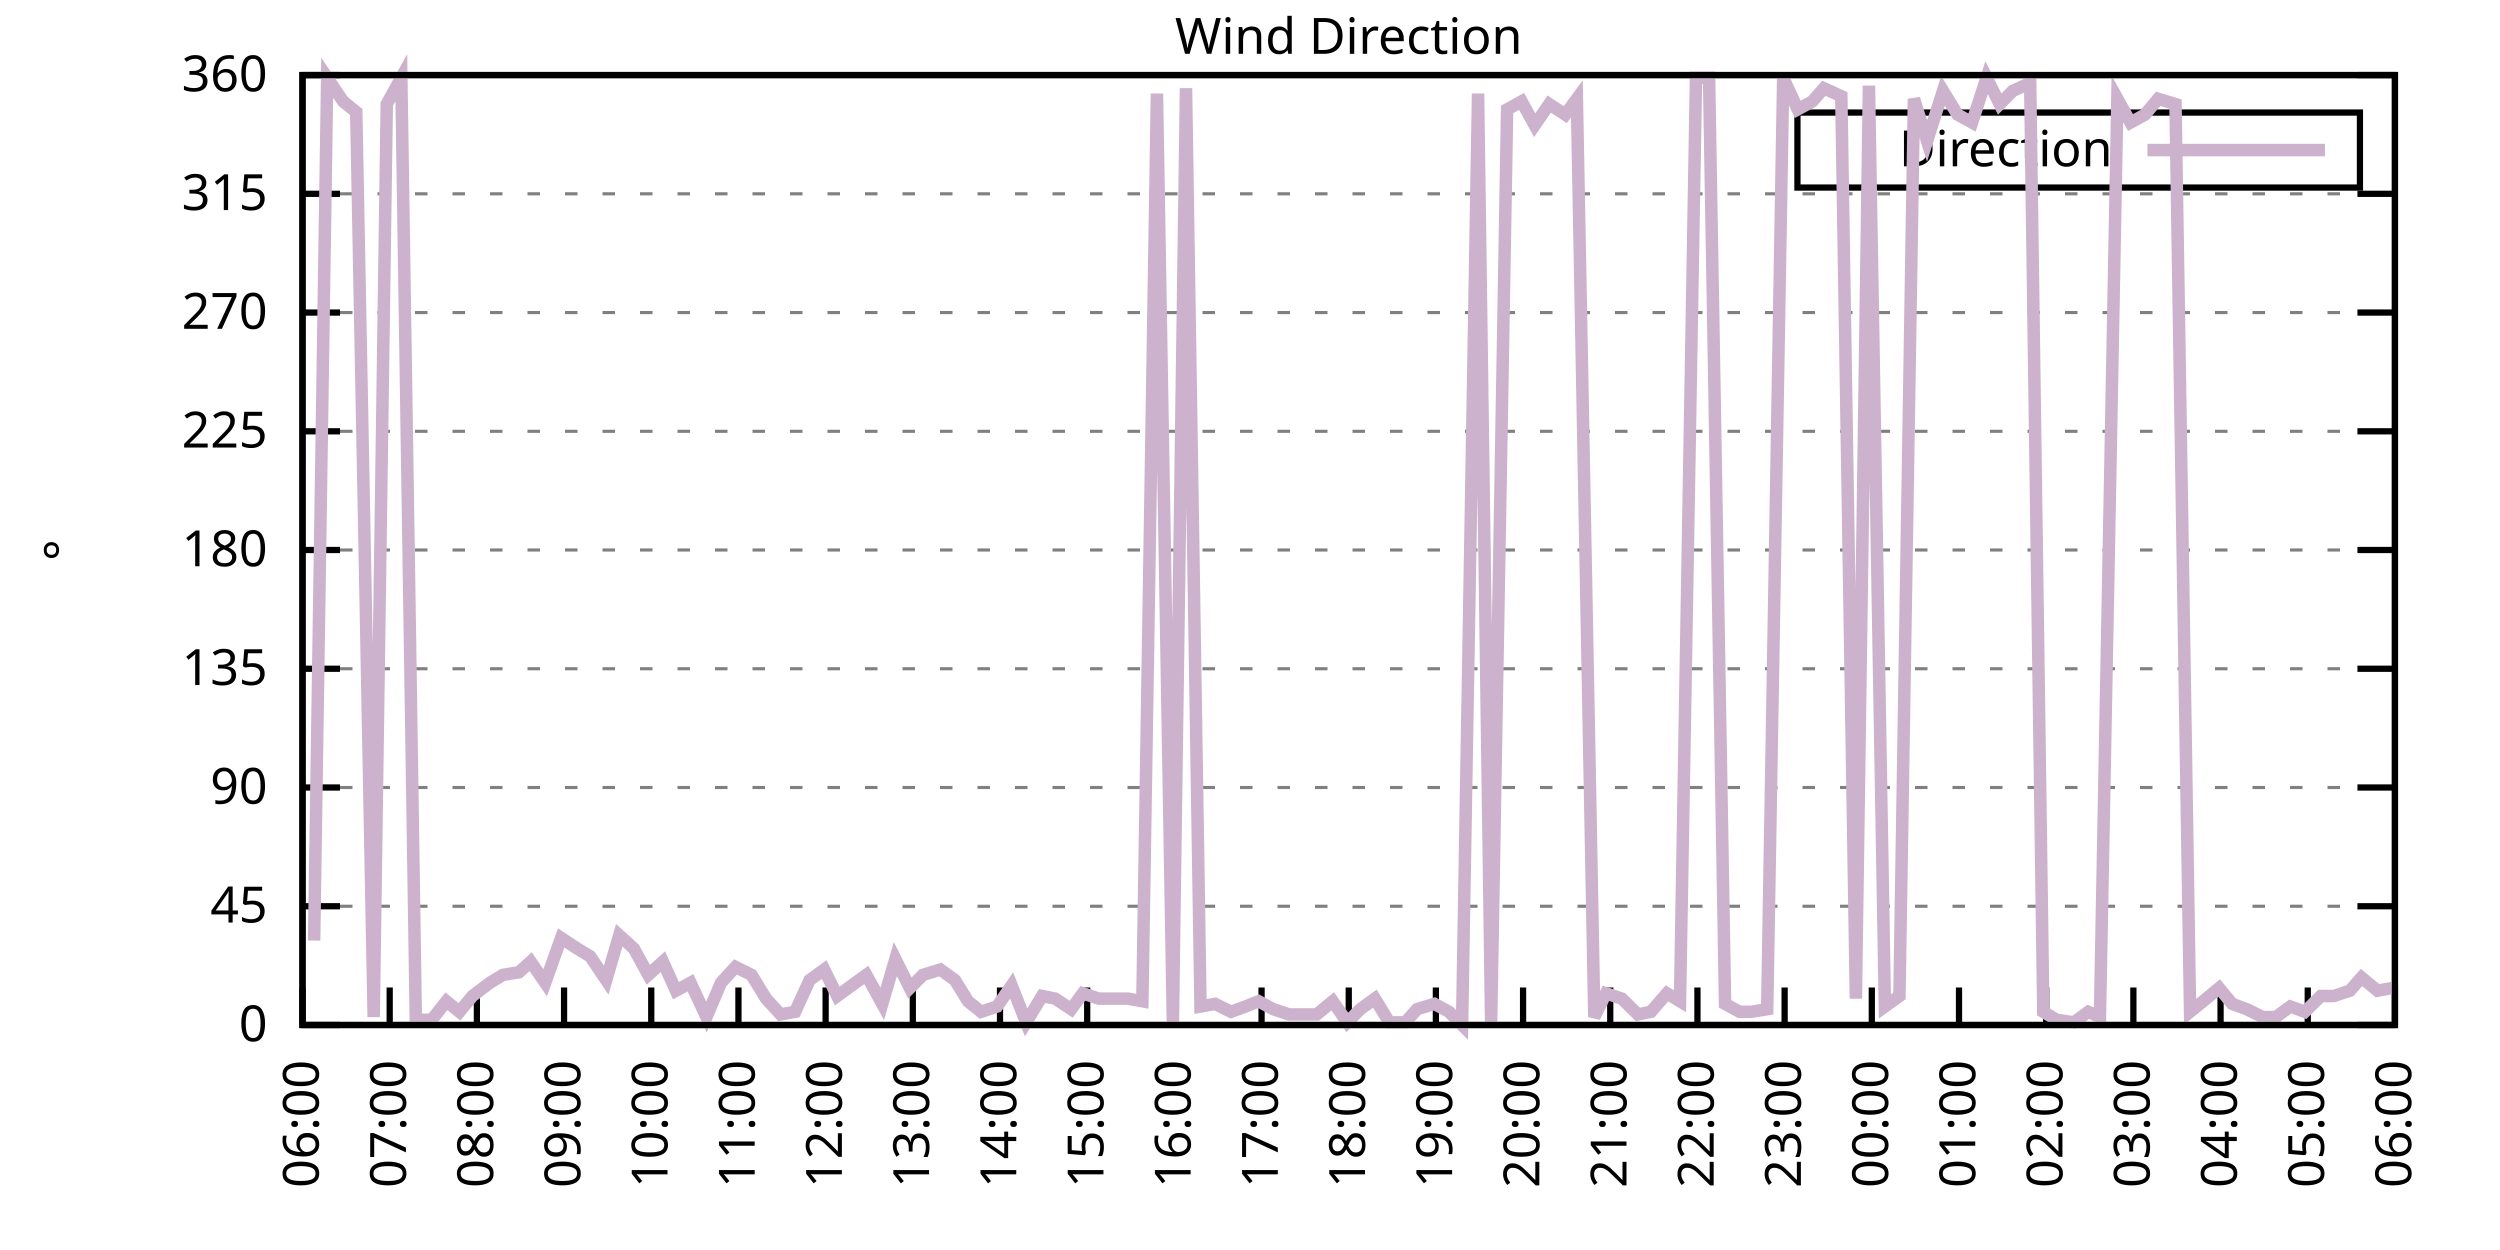
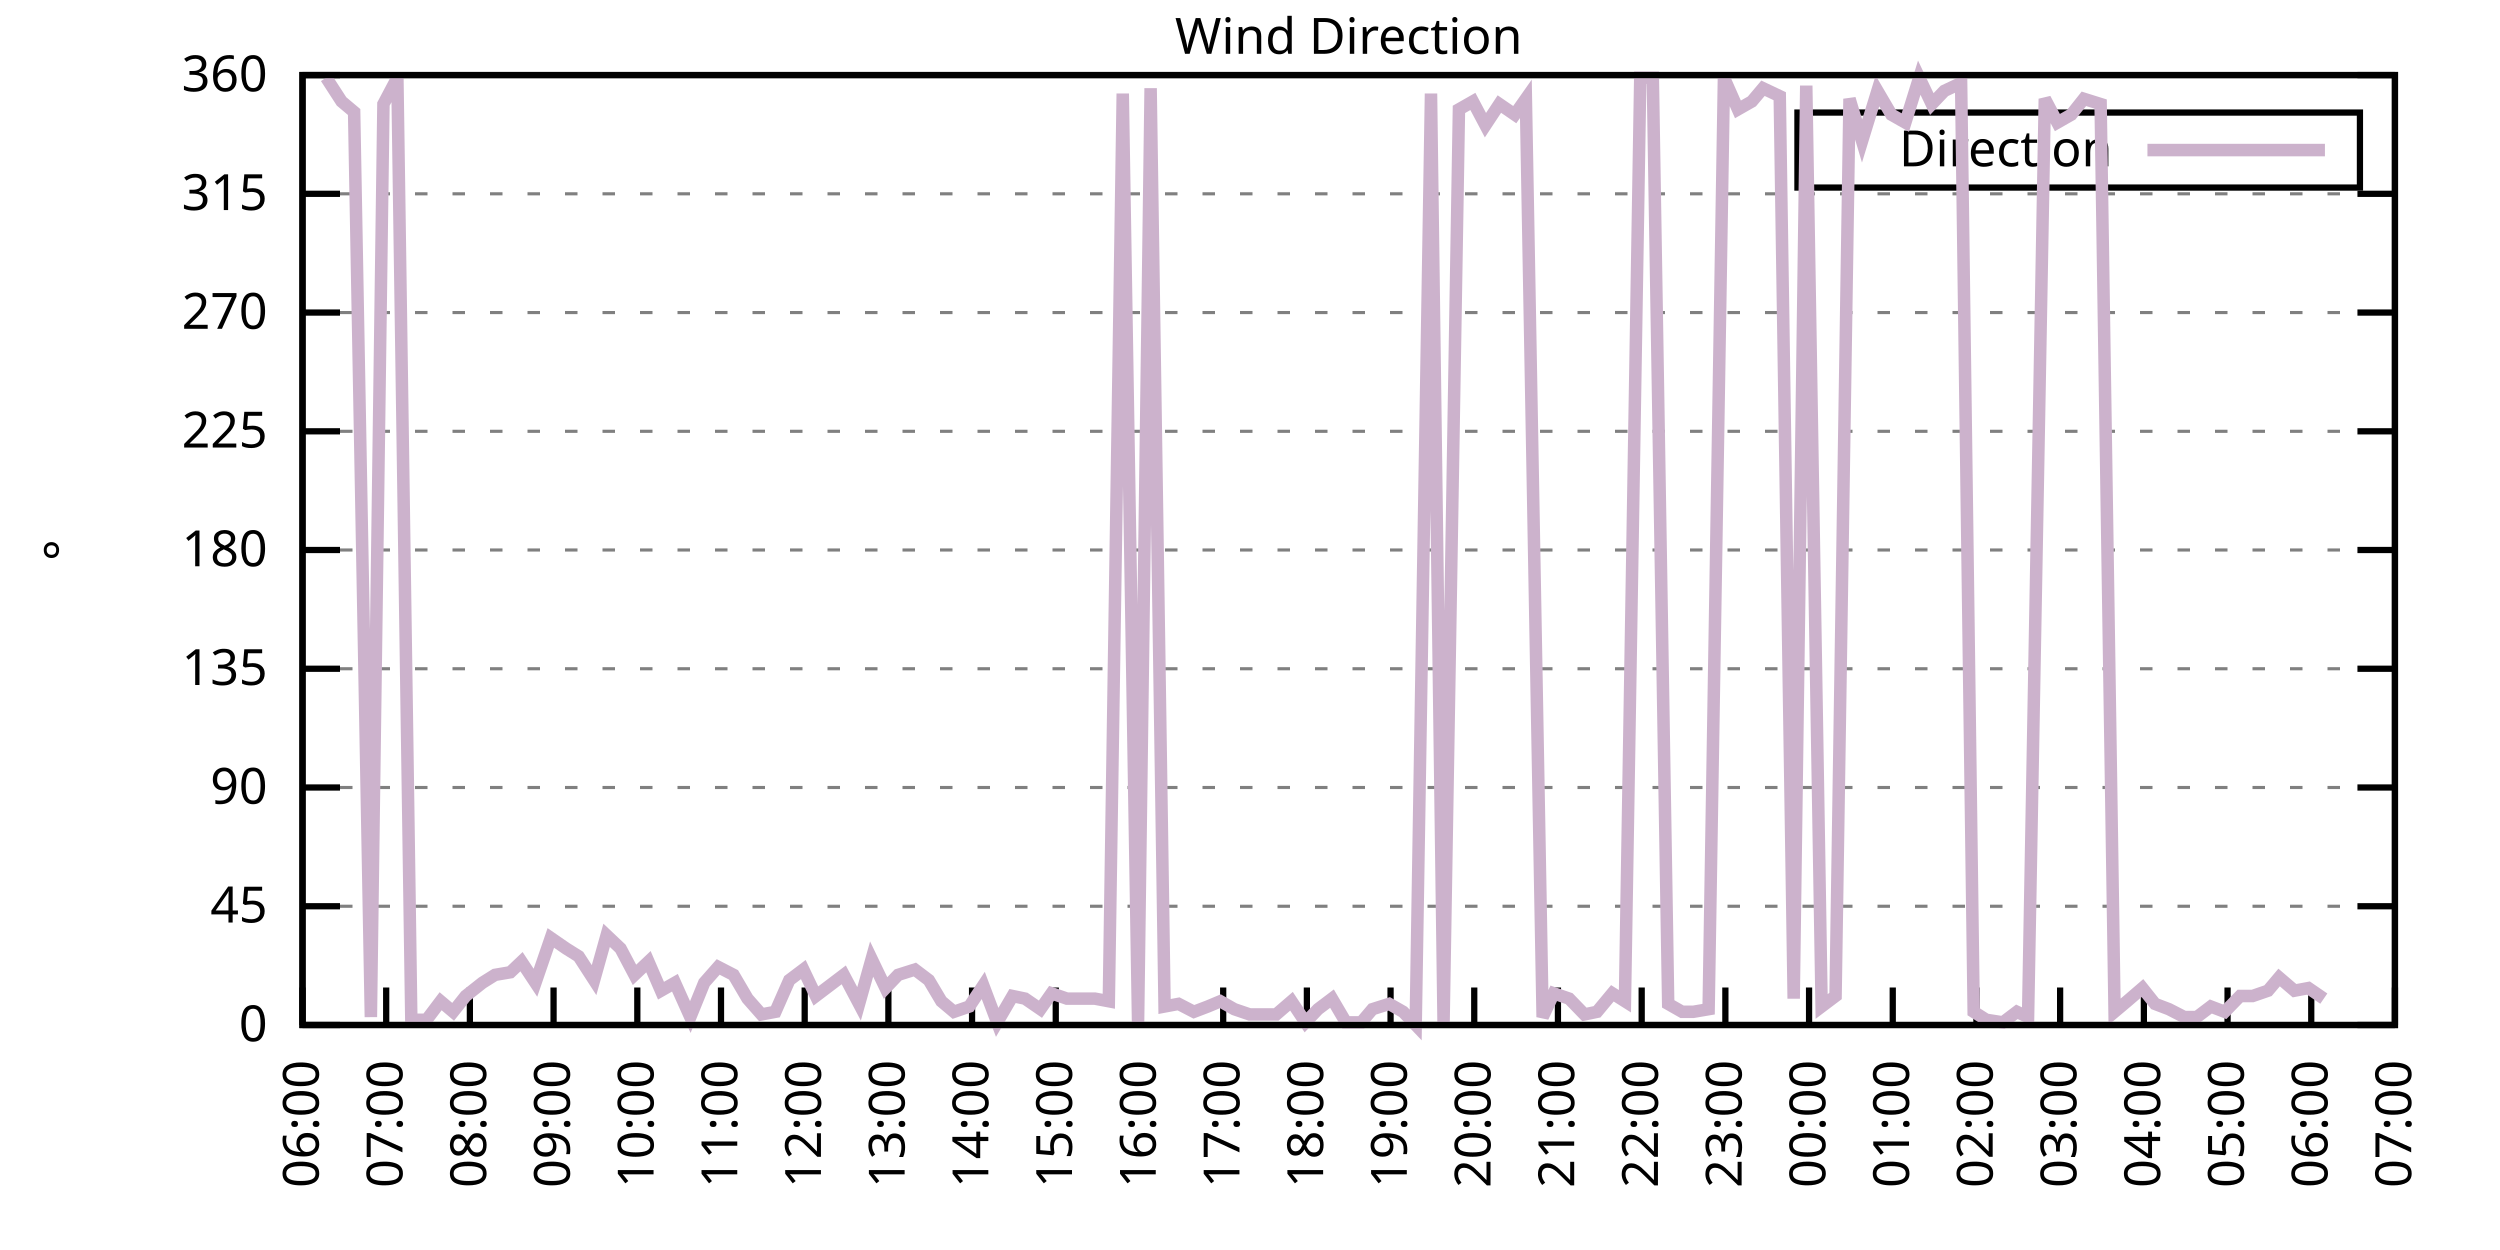
<svg xmlns="http://www.w3.org/2000/svg" xmlns:xlink="http://www.w3.org/1999/xlink" width="400" height="200" viewBox="0 0 400 200">
  <g id="gnuplot_canvas">
    <rect x="0" y="0" width="400" height="200" fill="none" />
    <defs>
      <circle id="gpDot" r="0.5" stroke-width="0.5" stroke="currentColor" />
      <path id="gpPt0" stroke-width="0.333" stroke="currentColor" d="M-1,0 h2 M0,-1 v2" />
      <path id="gpPt1" stroke-width="0.333" stroke="currentColor" d="M-1,-1 L1,1 M1,-1 L-1,1" />
      <path id="gpPt2" stroke-width="0.333" stroke="currentColor" d="M-1,0 L1,0 M0,-1 L0,1 M-1,-1 L1,1 M-1,1 L1,-1" />
      <rect id="gpPt3" stroke-width="0.333" stroke="currentColor" x="-1" y="-1" width="2" height="2" />
      <rect id="gpPt4" stroke-width="0.333" stroke="currentColor" fill="currentColor" x="-1" y="-1" width="2" height="2" />
      <circle id="gpPt5" stroke-width="0.333" stroke="currentColor" cx="0" cy="0" r="1" />
      <use xlink:href="#gpPt5" id="gpPt6" fill="currentColor" stroke="none" />
      <path id="gpPt7" stroke-width="0.333" stroke="currentColor" d="M0,-1.33 L-1.33,0.67 L1.33,0.67 z" />
      <use xlink:href="#gpPt7" id="gpPt8" fill="currentColor" stroke="none" />
      <use xlink:href="#gpPt7" id="gpPt9" stroke="currentColor" transform="rotate(180)" />
      <use xlink:href="#gpPt9" id="gpPt10" fill="currentColor" stroke="none" />
      <use xlink:href="#gpPt3" id="gpPt11" stroke="currentColor" transform="rotate(45)" />
      <use xlink:href="#gpPt11" id="gpPt12" fill="currentColor" stroke="none" />
      <path id="gpPt13" stroke-width="0.333" stroke="currentColor" d="M0,1.330 L1.265,0.411 L0.782,-1.067 L-0.782,-1.076 L-1.265,0.411 z" />
      <use xlink:href="#gpPt13" id="gpPt14" fill="currentColor" stroke="none" />
      <filter id="textbox" filterUnits="objectBoundingBox" x="0" y="0" height="1" width="1">
        <feFlood flood-color="white" flood-opacity="1" result="bgnd" />
        <feComposite in="SourceGraphic" in2="bgnd" operator="atop" />
      </filter>
      <filter id="greybox" filterUnits="objectBoundingBox" x="0" y="0" height="1" width="1">
        <feFlood flood-color="lightgrey" flood-opacity="1" result="grey" />
        <feComposite in="SourceGraphic" in2="grey" operator="atop" />
      </filter>
    </defs>
    <g fill="none" color="white" stroke="currentColor" stroke-width="1.00" stroke-linecap="butt" stroke-linejoin="miter">
</g>
    <g fill="none" color="black" stroke="currentColor" stroke-width="1.00" stroke-linecap="butt" stroke-linejoin="miter">
      <g stroke="none" shape-rendering="crispEdges">
        <polygon fill="rgb(255, 255, 255)" points="48.40,164.00 383.18,164.00 383.18,12.02 48.40,12.02 " />
      </g>
    </g>
    <g fill="none" color="black" stroke="currentColor" stroke-width="1.00" stroke-linecap="butt" stroke-linejoin="miter">
</g>
    <g fill="none" color="black" stroke="black" stroke-width="0.50" stroke-linecap="butt" stroke-linejoin="miter">
</g>
    <g fill="none" color="gray" stroke="currentColor" stroke-width="0.50" stroke-linecap="butt" stroke-linejoin="miter">
      <path stroke="gray" stroke-dasharray="2,4" class="gridline" d="M48.40,164.00 L383.19,164.00  " />
    </g>
    <g fill="none" color="gray" stroke="gray" stroke-width="1.00" stroke-linecap="butt" stroke-linejoin="miter">
</g>
    <g fill="none" color="black" stroke="currentColor" stroke-width="1.00" stroke-linecap="butt" stroke-linejoin="miter">
      <path stroke="black" d="M48.40,164.00 L54.40,164.00 M383.19,164.00 L377.19,164.00  " />
      <g transform="translate(42.80,166.60)" stroke="none" fill="black" font-family="Sans" font-size="8.00" text-anchor="end">
        <text>
          <tspan font-family="Sans"> 0</tspan>
        </text>
      </g>
    </g>
    <g fill="none" color="black" stroke="currentColor" stroke-width="1.00" stroke-linecap="butt" stroke-linejoin="miter">
</g>
    <g fill="none" color="black" stroke="black" stroke-width="0.50" stroke-linecap="butt" stroke-linejoin="miter">
</g>
    <g fill="none" color="gray" stroke="currentColor" stroke-width="0.50" stroke-linecap="butt" stroke-linejoin="miter">
      <path stroke="gray" stroke-dasharray="2,4" class="gridline" d="M48.40,145.00 L383.19,145.00  " />
    </g>
    <g fill="none" color="gray" stroke="gray" stroke-width="1.00" stroke-linecap="butt" stroke-linejoin="miter">
</g>
    <g fill="none" color="black" stroke="currentColor" stroke-width="1.00" stroke-linecap="butt" stroke-linejoin="miter">
      <path stroke="black" d="M48.40,145.00 L54.40,145.00 M383.19,145.00 L377.19,145.00  " />
      <g transform="translate(42.80,147.60)" stroke="none" fill="black" font-family="Sans" font-size="8.00" text-anchor="end">
        <text>
          <tspan font-family="Sans"> 45</tspan>
        </text>
      </g>
    </g>
    <g fill="none" color="black" stroke="currentColor" stroke-width="1.00" stroke-linecap="butt" stroke-linejoin="miter">
</g>
    <g fill="none" color="black" stroke="black" stroke-width="0.50" stroke-linecap="butt" stroke-linejoin="miter">
</g>
    <g fill="none" color="gray" stroke="currentColor" stroke-width="0.50" stroke-linecap="butt" stroke-linejoin="miter">
      <path stroke="gray" stroke-dasharray="2,4" class="gridline" d="M48.40,126.00 L383.19,126.00  " />
    </g>
    <g fill="none" color="gray" stroke="gray" stroke-width="1.00" stroke-linecap="butt" stroke-linejoin="miter">
</g>
    <g fill="none" color="black" stroke="currentColor" stroke-width="1.00" stroke-linecap="butt" stroke-linejoin="miter">
      <path stroke="black" d="M48.40,126.00 L54.40,126.00 M383.19,126.00 L377.19,126.00  " />
      <g transform="translate(42.80,128.60)" stroke="none" fill="black" font-family="Sans" font-size="8.00" text-anchor="end">
        <text>
          <tspan font-family="Sans"> 90</tspan>
        </text>
      </g>
    </g>
    <g fill="none" color="black" stroke="currentColor" stroke-width="1.00" stroke-linecap="butt" stroke-linejoin="miter">
</g>
    <g fill="none" color="black" stroke="black" stroke-width="0.50" stroke-linecap="butt" stroke-linejoin="miter">
</g>
    <g fill="none" color="gray" stroke="currentColor" stroke-width="0.50" stroke-linecap="butt" stroke-linejoin="miter">
      <path stroke="gray" stroke-dasharray="2,4" class="gridline" d="M48.40,107.00 L383.19,107.00  " />
    </g>
    <g fill="none" color="gray" stroke="gray" stroke-width="1.00" stroke-linecap="butt" stroke-linejoin="miter">
</g>
    <g fill="none" color="black" stroke="currentColor" stroke-width="1.00" stroke-linecap="butt" stroke-linejoin="miter">
      <path stroke="black" d="M48.40,107.00 L54.40,107.00 M383.19,107.00 L377.19,107.00  " />
      <g transform="translate(42.80,109.60)" stroke="none" fill="black" font-family="Sans" font-size="8.00" text-anchor="end">
        <text>
          <tspan font-family="Sans"> 135</tspan>
        </text>
      </g>
    </g>
    <g fill="none" color="black" stroke="currentColor" stroke-width="1.00" stroke-linecap="butt" stroke-linejoin="miter">
</g>
    <g fill="none" color="black" stroke="black" stroke-width="0.50" stroke-linecap="butt" stroke-linejoin="miter">
</g>
    <g fill="none" color="gray" stroke="currentColor" stroke-width="0.50" stroke-linecap="butt" stroke-linejoin="miter">
      <path stroke="gray" stroke-dasharray="2,4" class="gridline" d="M48.40,88.00 L383.19,88.00  " />
    </g>
    <g fill="none" color="gray" stroke="gray" stroke-width="1.00" stroke-linecap="butt" stroke-linejoin="miter">
</g>
    <g fill="none" color="black" stroke="currentColor" stroke-width="1.00" stroke-linecap="butt" stroke-linejoin="miter">
      <path stroke="black" d="M48.40,88.00 L54.40,88.00 M383.19,88.00 L377.19,88.00  " />
      <g transform="translate(42.80,90.60)" stroke="none" fill="black" font-family="Sans" font-size="8.00" text-anchor="end">
        <text>
          <tspan font-family="Sans"> 180</tspan>
        </text>
      </g>
    </g>
    <g fill="none" color="black" stroke="currentColor" stroke-width="1.00" stroke-linecap="butt" stroke-linejoin="miter">
</g>
    <g fill="none" color="black" stroke="black" stroke-width="0.50" stroke-linecap="butt" stroke-linejoin="miter">
</g>
    <g fill="none" color="gray" stroke="currentColor" stroke-width="0.50" stroke-linecap="butt" stroke-linejoin="miter">
      <path stroke="gray" stroke-dasharray="2,4" class="gridline" d="M48.40,69.01 L383.19,69.01  " />
    </g>
    <g fill="none" color="gray" stroke="gray" stroke-width="1.00" stroke-linecap="butt" stroke-linejoin="miter">
</g>
    <g fill="none" color="black" stroke="currentColor" stroke-width="1.00" stroke-linecap="butt" stroke-linejoin="miter">
      <path stroke="black" d="M48.40,69.01 L54.40,69.01 M383.19,69.01 L377.19,69.01  " />
      <g transform="translate(42.80,71.61)" stroke="none" fill="black" font-family="Sans" font-size="8.00" text-anchor="end">
        <text>
          <tspan font-family="Sans"> 225</tspan>
        </text>
      </g>
    </g>
    <g fill="none" color="black" stroke="currentColor" stroke-width="1.00" stroke-linecap="butt" stroke-linejoin="miter">
</g>
    <g fill="none" color="black" stroke="black" stroke-width="0.50" stroke-linecap="butt" stroke-linejoin="miter">
</g>
    <g fill="none" color="gray" stroke="currentColor" stroke-width="0.50" stroke-linecap="butt" stroke-linejoin="miter">
      <path stroke="gray" stroke-dasharray="2,4" class="gridline" d="M48.40,50.01 L383.19,50.01  " />
    </g>
    <g fill="none" color="gray" stroke="gray" stroke-width="1.00" stroke-linecap="butt" stroke-linejoin="miter">
</g>
    <g fill="none" color="black" stroke="currentColor" stroke-width="1.00" stroke-linecap="butt" stroke-linejoin="miter">
      <path stroke="black" d="M48.40,50.01 L54.40,50.01 M383.19,50.01 L377.19,50.01  " />
      <g transform="translate(42.80,52.61)" stroke="none" fill="black" font-family="Sans" font-size="8.00" text-anchor="end">
        <text>
          <tspan font-family="Sans"> 270</tspan>
        </text>
      </g>
    </g>
    <g fill="none" color="black" stroke="currentColor" stroke-width="1.00" stroke-linecap="butt" stroke-linejoin="miter">
</g>
    <g fill="none" color="black" stroke="black" stroke-width="0.50" stroke-linecap="butt" stroke-linejoin="miter">
</g>
    <g fill="none" color="gray" stroke="currentColor" stroke-width="0.50" stroke-linecap="butt" stroke-linejoin="miter">
      <path stroke="gray" stroke-dasharray="2,4" class="gridline" d="M48.40,31.01 L383.19,31.01  " />
    </g>
    <g fill="none" color="gray" stroke="gray" stroke-width="1.00" stroke-linecap="butt" stroke-linejoin="miter">
</g>
    <g fill="none" color="black" stroke="currentColor" stroke-width="1.00" stroke-linecap="butt" stroke-linejoin="miter">
      <path stroke="black" d="M48.40,31.01 L54.40,31.01 M383.19,31.01 L377.19,31.01  " />
      <g transform="translate(42.80,33.61)" stroke="none" fill="black" font-family="Sans" font-size="8.00" text-anchor="end">
        <text>
          <tspan font-family="Sans"> 315</tspan>
        </text>
      </g>
    </g>
    <g fill="none" color="black" stroke="currentColor" stroke-width="1.00" stroke-linecap="butt" stroke-linejoin="miter">
</g>
    <g fill="none" color="black" stroke="black" stroke-width="0.50" stroke-linecap="butt" stroke-linejoin="miter">
</g>
    <g fill="none" color="gray" stroke="currentColor" stroke-width="0.50" stroke-linecap="butt" stroke-linejoin="miter">
      <path stroke="gray" stroke-dasharray="2,4" class="gridline" d="M48.40,12.01 L383.19,12.01  " />
    </g>
    <g fill="none" color="gray" stroke="gray" stroke-width="1.00" stroke-linecap="butt" stroke-linejoin="miter">
</g>
    <g fill="none" color="black" stroke="currentColor" stroke-width="1.00" stroke-linecap="butt" stroke-linejoin="miter">
      <path stroke="black" d="M48.40,12.01 L54.40,12.01 M383.19,12.01 L377.19,12.01  " />
      <g transform="translate(42.80,14.61)" stroke="none" fill="black" font-family="Sans" font-size="8.00" text-anchor="end">
        <text>
          <tspan font-family="Sans"> 360</tspan>
        </text>
      </g>
    </g>
    <g fill="none" color="black" stroke="currentColor" stroke-width="1.00" stroke-linecap="butt" stroke-linejoin="miter">
      <path stroke="black" d="M48.40,164.00 L48.40,158.00  " />
      <g transform="translate(51.00,169.60) rotate(270.00)" stroke="none" fill="black" font-family="Sans" font-size="8.00" text-anchor="end">
        <text>
          <tspan font-family="Sans">06:00</tspan>
        </text>
      </g>
    </g>
    <g fill="none" color="black" stroke="currentColor" stroke-width="1.00" stroke-linecap="butt" stroke-linejoin="miter">
-       <path stroke="black" d="M62.35,164.00 L62.35,158.00  " />
-       <g transform="translate(64.95,169.60) rotate(270.00)" stroke="none" fill="black" font-family="Sans" font-size="8.00" text-anchor="end">
+       <path stroke="black" d="M61.79,164.00 L61.79,158.00  " />
+       <g transform="translate(64.39,169.60) rotate(270.00)" stroke="none" fill="black" font-family="Sans" font-size="8.00" text-anchor="end">
        <text>
          <tspan font-family="Sans">07:00</tspan>
        </text>
      </g>
    </g>
    <g fill="none" color="black" stroke="currentColor" stroke-width="1.00" stroke-linecap="butt" stroke-linejoin="miter">
-       <path stroke="black" d="M76.30,164.00 L76.30,158.00  " />
-       <g transform="translate(78.90,169.60) rotate(270.00)" stroke="none" fill="black" font-family="Sans" font-size="8.00" text-anchor="end">
+       <path stroke="black" d="M75.18,164.00 L75.18,158.00  " />
+       <g transform="translate(77.78,169.60) rotate(270.00)" stroke="none" fill="black" font-family="Sans" font-size="8.00" text-anchor="end">
        <text>
          <tspan font-family="Sans">08:00</tspan>
        </text>
      </g>
    </g>
    <g fill="none" color="black" stroke="currentColor" stroke-width="1.00" stroke-linecap="butt" stroke-linejoin="miter">
-       <path stroke="black" d="M90.25,164.00 L90.25,158.00  " />
-       <g transform="translate(92.85,169.60) rotate(270.00)" stroke="none" fill="black" font-family="Sans" font-size="8.00" text-anchor="end">
+       <path stroke="black" d="M88.57,164.00 L88.57,158.00  " />
+       <g transform="translate(91.17,169.60) rotate(270.00)" stroke="none" fill="black" font-family="Sans" font-size="8.00" text-anchor="end">
        <text>
          <tspan font-family="Sans">09:00</tspan>
        </text>
      </g>
    </g>
    <g fill="none" color="black" stroke="currentColor" stroke-width="1.00" stroke-linecap="butt" stroke-linejoin="miter">
-       <path stroke="black" d="M104.20,164.00 L104.20,158.00  " />
-       <g transform="translate(106.80,169.60) rotate(270.00)" stroke="none" fill="black" font-family="Sans" font-size="8.00" text-anchor="end">
+       <path stroke="black" d="M101.97,164.00 L101.97,158.00  " />
+       <g transform="translate(104.57,169.60) rotate(270.00)" stroke="none" fill="black" font-family="Sans" font-size="8.00" text-anchor="end">
        <text>
          <tspan font-family="Sans">10:00</tspan>
        </text>
      </g>
    </g>
    <g fill="none" color="black" stroke="currentColor" stroke-width="1.00" stroke-linecap="butt" stroke-linejoin="miter">
-       <path stroke="black" d="M118.15,164.00 L118.15,158.00  " />
-       <g transform="translate(120.75,169.60) rotate(270.00)" stroke="none" fill="black" font-family="Sans" font-size="8.00" text-anchor="end">
+       <path stroke="black" d="M115.36,164.00 L115.36,158.00  " />
+       <g transform="translate(117.96,169.60) rotate(270.00)" stroke="none" fill="black" font-family="Sans" font-size="8.00" text-anchor="end">
        <text>
          <tspan font-family="Sans">11:00</tspan>
        </text>
      </g>
    </g>
    <g fill="none" color="black" stroke="currentColor" stroke-width="1.00" stroke-linecap="butt" stroke-linejoin="miter">
-       <path stroke="black" d="M132.10,164.00 L132.10,158.00  " />
-       <g transform="translate(134.70,169.60) rotate(270.00)" stroke="none" fill="black" font-family="Sans" font-size="8.00" text-anchor="end">
+       <path stroke="black" d="M128.75,164.00 L128.75,158.00  " />
+       <g transform="translate(131.35,169.60) rotate(270.00)" stroke="none" fill="black" font-family="Sans" font-size="8.00" text-anchor="end">
        <text>
          <tspan font-family="Sans">12:00</tspan>
        </text>
      </g>
    </g>
    <g fill="none" color="black" stroke="currentColor" stroke-width="1.00" stroke-linecap="butt" stroke-linejoin="miter">
-       <path stroke="black" d="M146.05,164.00 L146.05,158.00  " />
-       <g transform="translate(148.65,169.60) rotate(270.00)" stroke="none" fill="black" font-family="Sans" font-size="8.00" text-anchor="end">
+       <path stroke="black" d="M142.14,164.00 L142.14,158.00  " />
+       <g transform="translate(144.74,169.60) rotate(270.00)" stroke="none" fill="black" font-family="Sans" font-size="8.00" text-anchor="end">
        <text>
          <tspan font-family="Sans">13:00</tspan>
        </text>
      </g>
    </g>
    <g fill="none" color="black" stroke="currentColor" stroke-width="1.00" stroke-linecap="butt" stroke-linejoin="miter">
-       <path stroke="black" d="M160.00,164.00 L160.00,158.00  " />
-       <g transform="translate(162.60,169.60) rotate(270.00)" stroke="none" fill="black" font-family="Sans" font-size="8.00" text-anchor="end">
+       <path stroke="black" d="M155.53,164.00 L155.53,158.00  " />
+       <g transform="translate(158.13,169.60) rotate(270.00)" stroke="none" fill="black" font-family="Sans" font-size="8.00" text-anchor="end">
        <text>
          <tspan font-family="Sans">14:00</tspan>
        </text>
      </g>
    </g>
    <g fill="none" color="black" stroke="currentColor" stroke-width="1.00" stroke-linecap="butt" stroke-linejoin="miter">
-       <path stroke="black" d="M173.95,164.00 L173.95,158.00  " />
-       <g transform="translate(176.55,169.60) rotate(270.00)" stroke="none" fill="black" font-family="Sans" font-size="8.00" text-anchor="end">
+       <path stroke="black" d="M168.92,164.00 L168.92,158.00  " />
+       <g transform="translate(171.52,169.60) rotate(270.00)" stroke="none" fill="black" font-family="Sans" font-size="8.00" text-anchor="end">
        <text>
          <tspan font-family="Sans">15:00</tspan>
        </text>
      </g>
    </g>
    <g fill="none" color="black" stroke="currentColor" stroke-width="1.00" stroke-linecap="butt" stroke-linejoin="miter">
-       <path stroke="black" d="M187.90,164.00 L187.90,158.00  " />
-       <g transform="translate(190.50,169.60) rotate(270.00)" stroke="none" fill="black" font-family="Sans" font-size="8.00" text-anchor="end">
+       <path stroke="black" d="M182.32,164.00 L182.32,158.00  " />
+       <g transform="translate(184.92,169.60) rotate(270.00)" stroke="none" fill="black" font-family="Sans" font-size="8.00" text-anchor="end">
        <text>
          <tspan font-family="Sans">16:00</tspan>
        </text>
      </g>
    </g>
    <g fill="none" color="black" stroke="currentColor" stroke-width="1.00" stroke-linecap="butt" stroke-linejoin="miter">
-       <path stroke="black" d="M201.85,164.00 L201.85,158.00  " />
-       <g transform="translate(204.45,169.60) rotate(270.00)" stroke="none" fill="black" font-family="Sans" font-size="8.00" text-anchor="end">
+       <path stroke="black" d="M195.71,164.00 L195.71,158.00  " />
+       <g transform="translate(198.31,169.60) rotate(270.00)" stroke="none" fill="black" font-family="Sans" font-size="8.00" text-anchor="end">
        <text>
          <tspan font-family="Sans">17:00</tspan>
        </text>
      </g>
    </g>
    <g fill="none" color="black" stroke="currentColor" stroke-width="1.00" stroke-linecap="butt" stroke-linejoin="miter">
-       <path stroke="black" d="M215.80,164.00 L215.80,158.00  " />
-       <g transform="translate(218.40,169.60) rotate(270.00)" stroke="none" fill="black" font-family="Sans" font-size="8.00" text-anchor="end">
+       <path stroke="black" d="M209.10,164.00 L209.10,158.00  " />
+       <g transform="translate(211.70,169.60) rotate(270.00)" stroke="none" fill="black" font-family="Sans" font-size="8.00" text-anchor="end">
        <text>
          <tspan font-family="Sans">18:00</tspan>
        </text>
      </g>
    </g>
    <g fill="none" color="black" stroke="currentColor" stroke-width="1.00" stroke-linecap="butt" stroke-linejoin="miter">
-       <path stroke="black" d="M229.74,164.00 L229.74,158.00  " />
-       <g transform="translate(232.34,169.60) rotate(270.00)" stroke="none" fill="black" font-family="Sans" font-size="8.00" text-anchor="end">
+       <path stroke="black" d="M222.49,164.00 L222.49,158.00  " />
+       <g transform="translate(225.09,169.60) rotate(270.00)" stroke="none" fill="black" font-family="Sans" font-size="8.00" text-anchor="end">
        <text>
          <tspan font-family="Sans">19:00</tspan>
        </text>
      </g>
    </g>
    <g fill="none" color="black" stroke="currentColor" stroke-width="1.00" stroke-linecap="butt" stroke-linejoin="miter">
-       <path stroke="black" d="M243.69,164.00 L243.69,158.00  " />
-       <g transform="translate(246.29,169.60) rotate(270.00)" stroke="none" fill="black" font-family="Sans" font-size="8.00" text-anchor="end">
+       <path stroke="black" d="M235.88,164.00 L235.88,158.00  " />
+       <g transform="translate(238.48,169.60) rotate(270.00)" stroke="none" fill="black" font-family="Sans" font-size="8.00" text-anchor="end">
        <text>
          <tspan font-family="Sans">20:00</tspan>
        </text>
      </g>
    </g>
    <g fill="none" color="black" stroke="currentColor" stroke-width="1.00" stroke-linecap="butt" stroke-linejoin="miter">
-       <path stroke="black" d="M257.64,164.00 L257.64,158.00  " />
-       <g transform="translate(260.24,169.60) rotate(270.00)" stroke="none" fill="black" font-family="Sans" font-size="8.00" text-anchor="end">
+       <path stroke="black" d="M249.27,164.00 L249.27,158.00  " />
+       <g transform="translate(251.87,169.60) rotate(270.00)" stroke="none" fill="black" font-family="Sans" font-size="8.00" text-anchor="end">
        <text>
          <tspan font-family="Sans">21:00</tspan>
        </text>
      </g>
    </g>
    <g fill="none" color="black" stroke="currentColor" stroke-width="1.00" stroke-linecap="butt" stroke-linejoin="miter">
-       <path stroke="black" d="M271.59,164.00 L271.59,158.00  " />
-       <g transform="translate(274.19,169.60) rotate(270.00)" stroke="none" fill="black" font-family="Sans" font-size="8.00" text-anchor="end">
+       <path stroke="black" d="M262.67,164.00 L262.67,158.00  " />
+       <g transform="translate(265.27,169.60) rotate(270.00)" stroke="none" fill="black" font-family="Sans" font-size="8.00" text-anchor="end">
        <text>
          <tspan font-family="Sans">22:00</tspan>
        </text>
      </g>
    </g>
    <g fill="none" color="black" stroke="currentColor" stroke-width="1.00" stroke-linecap="butt" stroke-linejoin="miter">
-       <path stroke="black" d="M285.54,164.00 L285.54,158.00  " />
-       <g transform="translate(288.14,169.60) rotate(270.00)" stroke="none" fill="black" font-family="Sans" font-size="8.00" text-anchor="end">
+       <path stroke="black" d="M276.06,164.00 L276.06,158.00  " />
+       <g transform="translate(278.66,169.60) rotate(270.00)" stroke="none" fill="black" font-family="Sans" font-size="8.00" text-anchor="end">
        <text>
          <tspan font-family="Sans">23:00</tspan>
        </text>
      </g>
    </g>
    <g fill="none" color="black" stroke="currentColor" stroke-width="1.00" stroke-linecap="butt" stroke-linejoin="miter">
-       <path stroke="black" d="M299.49,164.00 L299.49,158.00  " />
-       <g transform="translate(302.09,169.60) rotate(270.00)" stroke="none" fill="black" font-family="Sans" font-size="8.00" text-anchor="end">
+       <path stroke="black" d="M289.45,164.00 L289.45,158.00  " />
+       <g transform="translate(292.05,169.60) rotate(270.00)" stroke="none" fill="black" font-family="Sans" font-size="8.00" text-anchor="end">
        <text>
          <tspan font-family="Sans">00:00</tspan>
        </text>
      </g>
    </g>
    <g fill="none" color="black" stroke="currentColor" stroke-width="1.00" stroke-linecap="butt" stroke-linejoin="miter">
-       <path stroke="black" d="M313.44,164.00 L313.44,158.00  " />
-       <g transform="translate(316.04,169.60) rotate(270.00)" stroke="none" fill="black" font-family="Sans" font-size="8.00" text-anchor="end">
+       <path stroke="black" d="M302.84,164.00 L302.84,158.00  " />
+       <g transform="translate(305.44,169.60) rotate(270.00)" stroke="none" fill="black" font-family="Sans" font-size="8.00" text-anchor="end">
        <text>
          <tspan font-family="Sans">01:00</tspan>
        </text>
      </g>
    </g>
    <g fill="none" color="black" stroke="currentColor" stroke-width="1.00" stroke-linecap="butt" stroke-linejoin="miter">
-       <path stroke="black" d="M327.39,164.00 L327.39,158.00  " />
-       <g transform="translate(329.99,169.60) rotate(270.00)" stroke="none" fill="black" font-family="Sans" font-size="8.00" text-anchor="end">
+       <path stroke="black" d="M316.23,164.00 L316.23,158.00  " />
+       <g transform="translate(318.83,169.60) rotate(270.00)" stroke="none" fill="black" font-family="Sans" font-size="8.00" text-anchor="end">
        <text>
          <tspan font-family="Sans">02:00</tspan>
        </text>
      </g>
    </g>
    <g fill="none" color="black" stroke="currentColor" stroke-width="1.00" stroke-linecap="butt" stroke-linejoin="miter">
-       <path stroke="black" d="M341.34,164.00 L341.34,158.00  " />
-       <g transform="translate(343.94,169.60) rotate(270.00)" stroke="none" fill="black" font-family="Sans" font-size="8.00" text-anchor="end">
+       <path stroke="black" d="M329.62,164.00 L329.62,158.00  " />
+       <g transform="translate(332.22,169.60) rotate(270.00)" stroke="none" fill="black" font-family="Sans" font-size="8.00" text-anchor="end">
        <text>
          <tspan font-family="Sans">03:00</tspan>
        </text>
      </g>
    </g>
    <g fill="none" color="black" stroke="currentColor" stroke-width="1.00" stroke-linecap="butt" stroke-linejoin="miter">
-       <path stroke="black" d="M355.29,164.00 L355.29,158.00  " />
-       <g transform="translate(357.89,169.60) rotate(270.00)" stroke="none" fill="black" font-family="Sans" font-size="8.00" text-anchor="end">
+       <path stroke="black" d="M343.02,164.00 L343.02,158.00  " />
+       <g transform="translate(345.62,169.60) rotate(270.00)" stroke="none" fill="black" font-family="Sans" font-size="8.00" text-anchor="end">
        <text>
          <tspan font-family="Sans">04:00</tspan>
        </text>
      </g>
    </g>
    <g fill="none" color="black" stroke="currentColor" stroke-width="1.00" stroke-linecap="butt" stroke-linejoin="miter">
-       <path stroke="black" d="M369.24,164.00 L369.24,158.00  " />
-       <g transform="translate(371.84,169.60) rotate(270.00)" stroke="none" fill="black" font-family="Sans" font-size="8.00" text-anchor="end">
+       <path stroke="black" d="M356.41,164.00 L356.41,158.00  " />
+       <g transform="translate(359.01,169.60) rotate(270.00)" stroke="none" fill="black" font-family="Sans" font-size="8.00" text-anchor="end">
        <text>
          <tspan font-family="Sans">05:00</tspan>
+         </text>
+       </g>
+     </g>
+     <g fill="none" color="black" stroke="currentColor" stroke-width="1.00" stroke-linecap="butt" stroke-linejoin="miter">
+       <path stroke="black" d="M369.80,164.00 L369.80,158.00  " />
+       <g transform="translate(372.40,169.60) rotate(270.00)" stroke="none" fill="black" font-family="Sans" font-size="8.00" text-anchor="end">
+         <text>
+           <tspan font-family="Sans">06:00</tspan>
        </text>
      </g>
    </g>
    <g fill="none" color="black" stroke="currentColor" stroke-width="1.00" stroke-linecap="butt" stroke-linejoin="miter">
      <path stroke="black" d="M383.19,164.00 L383.19,158.00  " />
      <g transform="translate(385.79,169.60) rotate(270.00)" stroke="none" fill="black" font-family="Sans" font-size="8.00" text-anchor="end">
        <text>
-           <tspan font-family="Sans">06:00</tspan>
+           <tspan font-family="Sans">07:00</tspan>
        </text>
      </g>
    </g>
    <g fill="none" color="black" stroke="currentColor" stroke-width="1.00" stroke-linecap="butt" stroke-linejoin="miter">
</g>
    <g fill="none" color="black" stroke="currentColor" stroke-width="1.00" stroke-linecap="butt" stroke-linejoin="miter">
      <path stroke="black" d="M48.40,12.01 L48.40,164.00 L383.19,164.00 L383.19,12.01 L48.40,12.01 Z  " />
    </g>
    <g fill="none" color="black" stroke="currentColor" stroke-width="1.00" stroke-linecap="butt" stroke-linejoin="miter">
</g>
    <g fill="none" color="black" stroke="currentColor" stroke-width="1.00" stroke-linecap="butt" stroke-linejoin="miter">
      <path stroke="black" d="M287.59,30.01 L287.59,18.01 L377.59,18.01 L377.59,30.01 L287.59,30.01 Z  " />
    </g>
    <g id="Wind_direction_plot_1">
      <g fill="none" color="white" stroke="black" stroke-width="2.00" stroke-linecap="butt" stroke-linejoin="miter">
</g>
      <g fill="none" color="black" stroke="currentColor" stroke-width="2.00" stroke-linecap="butt" stroke-linejoin="miter">
        <g transform="translate(337.99,26.61)" stroke="none" fill="black" font-family="Sans" font-size="8.00" text-anchor="end">
          <text>
            <tspan font-family="Sans">Direction</tspan>
          </text>
        </g>
      </g>
      <g fill="none" color="black" stroke="currentColor" stroke-width="2.00" stroke-linecap="butt" stroke-linejoin="miter">
-         <path stroke="rgb(204, 178, 204)" d="M343.59,24.01 L371.99,24.01 M50.26,150.49 L52.35,12.43 L54.91,16.23 L57.00,17.92 L59.79,162.73 L61.88,16.65   L64.21,12.43 L66.53,163.16 L69.09,163.16 L71.42,160.20 L73.51,161.89 L75.60,159.36 L78.39,157.24 L80.48,155.98   L83.04,155.56 L84.90,153.87 L87.23,157.24 L89.78,150.07 L92.34,151.76 L94.43,153.02 L96.99,156.82 L99.08,149.65   L101.41,151.76 L103.73,155.98 L106.06,153.87 L108.15,158.51 L110.48,157.24 L113.03,162.73 L115.36,157.24 L117.68,154.71   L120.24,155.98 L122.57,159.78 L124.89,162.31 L127.22,161.89 L129.54,156.82 L131.87,155.13 L133.96,159.36 L136.28,157.67   L138.61,155.98 L141.16,160.62 L143.26,153.45 L145.58,158.09 L147.67,155.98 L150.46,155.13 L152.79,156.82 L154.88,160.20   L156.97,161.89 L159.53,161.04 L161.86,157.67 L164.18,163.58 L166.74,159.36 L168.83,159.78 L171.39,161.47 L173.25,158.93   L175.81,159.78 L178.13,159.78 L180.46,159.78 L182.78,160.20 L185.11,14.97 L187.66,163.58 L189.76,14.12 L192.08,161.04   L194.41,160.62 L196.96,161.89 L199.29,161.04 L201.38,160.20 L203.71,161.47 L206.26,162.31 L208.36,162.31 L210.68,162.31   L213.24,160.20 L215.56,163.58 L217.65,161.47 L219.98,159.78 L222.30,163.58 L224.86,163.58 L226.72,161.47 L229.51,160.62   L231.84,161.89 L233.93,164.00 L236.49,14.97 L238.58,163.58 L241.14,17.50 L243.46,16.23 L245.55,20.03 L247.88,16.65   L250.44,18.34 L252.30,15.81 L255.09,162.73 L256.95,158.93 L259.50,159.78 L262.06,162.31 L264.15,161.89 L266.71,158.93   L268.80,160.20 L271.36,12.43 L273.45,12.43 L276.01,160.62 L278.34,161.89 L280.20,161.89 L282.75,161.47 L285.31,12.43   L287.64,17.50 L289.96,16.23 L291.82,14.12 L294.61,15.39 L296.94,159.78 L299.03,13.70 L301.58,161.04 L303.91,159.36   L306.23,15.81 L308.33,22.56 L310.88,14.54 L313.21,18.34 L315.53,19.61 L317.86,12.43 L319.95,16.65 L322.04,14.54   L324.83,13.28 L326.93,161.89 L329.02,163.16 L331.81,163.58 L334.13,161.89 L335.99,162.73 L338.78,15.81 L340.88,19.61   L343.20,18.34 L345.29,15.81 L348.08,16.65 L350.41,161.89 L352.50,160.20 L355.06,158.09 L357.15,160.62 L359.48,161.47   L362.03,162.73 L364.13,162.73 L366.45,161.04 L368.78,161.89 L371.33,159.36 L373.43,159.36 L375.98,158.51 L377.84,156.40   L380.40,158.51 L382.73,158.09  " />
+         <path stroke="rgb(204, 178, 204)" d="M343.59,24.01 L371.99,24.01 M52.19,12.43 L54.65,16.23 L56.66,17.92 L59.34,162.73 L61.35,16.65 L63.58,12.43   L65.81,163.16 L68.26,163.16 L70.50,160.20 L72.50,161.89 L74.51,159.36 L77.19,157.24 L79.20,155.98 L81.66,155.56   L83.44,153.87 L85.67,157.24 L88.13,150.07 L90.58,151.76 L92.59,153.02 L95.05,156.82 L97.06,149.65 L99.29,151.76   L101.52,155.98 L103.75,153.87 L105.76,158.51 L107.99,157.24 L110.45,162.73 L112.68,157.24 L114.91,154.71 L117.37,155.98   L119.60,159.78 L121.83,162.31 L124.06,161.89 L126.29,156.82 L128.53,155.13 L130.54,159.36 L132.77,157.67 L135.00,155.98   L137.45,160.62 L139.46,153.45 L141.69,158.09 L143.70,155.98 L146.38,155.13 L148.61,156.82 L150.62,160.20 L152.63,161.89   L155.09,161.04 L157.32,157.67 L159.55,163.58 L162.01,159.36 L164.01,159.78 L166.47,161.47 L168.25,158.93 L170.71,159.78   L172.94,159.78 L175.17,159.78 L177.41,160.20 L179.64,14.97 L182.09,163.58 L184.10,14.12 L186.33,161.04 L188.57,160.62   L191.02,161.89 L193.25,161.04 L195.26,160.20 L197.49,161.47 L199.95,162.31 L201.96,162.31 L204.19,162.31 L206.64,160.20   L208.88,163.58 L210.88,161.47 L213.12,159.78 L215.35,163.58 L217.80,163.58 L219.59,161.47 L222.27,160.62 L224.50,161.89   L226.51,164.00 L228.96,14.97 L230.97,163.58 L233.43,17.50 L235.66,16.23 L237.67,20.03 L239.90,16.65 L242.36,18.34   L244.14,15.81 L246.82,162.73 L248.60,158.93 L251.06,159.78 L253.51,162.31 L255.52,161.89 L257.98,158.93 L259.99,160.20   L262.44,12.43 L264.45,12.43 L266.91,160.62 L269.14,161.89 L270.92,161.89 L273.38,161.47 L275.83,12.43 L278.07,17.50   L280.30,16.23 L282.08,14.12 L284.76,15.39 L286.99,159.78 L289.00,13.70 L291.46,161.04 L293.69,159.36 L295.92,15.81   L297.93,22.56 L300.39,14.54 L302.62,18.34 L304.85,19.61 L307.08,12.43 L309.09,16.65 L311.10,14.54 L313.78,13.28   L315.79,161.89 L317.79,163.16 L320.47,163.58 L322.70,161.89 L324.49,162.73 L327.17,15.81 L329.18,19.61 L331.41,18.34   L333.42,15.81 L336.10,16.65 L338.33,161.89 L340.34,160.20 L342.79,158.09 L344.80,160.62 L347.03,161.47 L349.49,162.73   L351.50,162.73 L353.73,161.04 L355.96,161.89 L358.42,159.36 L360.42,159.36 L362.88,158.51 L364.66,156.40 L367.12,158.51   L369.35,158.09 L371.81,159.78  " />
      </g>
    </g>
    <g fill="none" color="black" stroke="currentColor" stroke-width="2.00" stroke-linecap="butt" stroke-linejoin="miter">
</g>
    <g fill="none" color="black" stroke="black" stroke-width="1.00" stroke-linecap="butt" stroke-linejoin="miter">
</g>
    <g fill="none" color="black" stroke="currentColor" stroke-width="1.00" stroke-linecap="butt" stroke-linejoin="miter">
      <path stroke="black" d="M48.40,12.01 L48.40,164.00 L383.19,164.00 L383.19,12.01 L48.40,12.01 Z  " />
      <g transform="translate(12.80,88.01) rotate(270.00)" stroke="none" fill="black" font-family="Sans" font-size="8.00" text-anchor="middle">
        <text>
          <tspan font-family="Sans">°</tspan>
        </text>
      </g>
    </g>
    <g fill="none" color="black" stroke="currentColor" stroke-width="1.00" stroke-linecap="butt" stroke-linejoin="miter">
</g>
    <g fill="none" color="black" stroke="currentColor" stroke-width="1.00" stroke-linecap="butt" stroke-linejoin="miter">
      <g transform="translate(215.79,8.61)" stroke="none" fill="black" font-family="Sans" font-size="8.00" text-anchor="middle">
        <text>
          <tspan font-family="Sans">Wind Direction</tspan>
        </text>
      </g>
    </g>
    <g fill="none" color="black" stroke="currentColor" stroke-width="1.00" stroke-linecap="butt" stroke-linejoin="miter">
</g>
  </g>
</svg>
